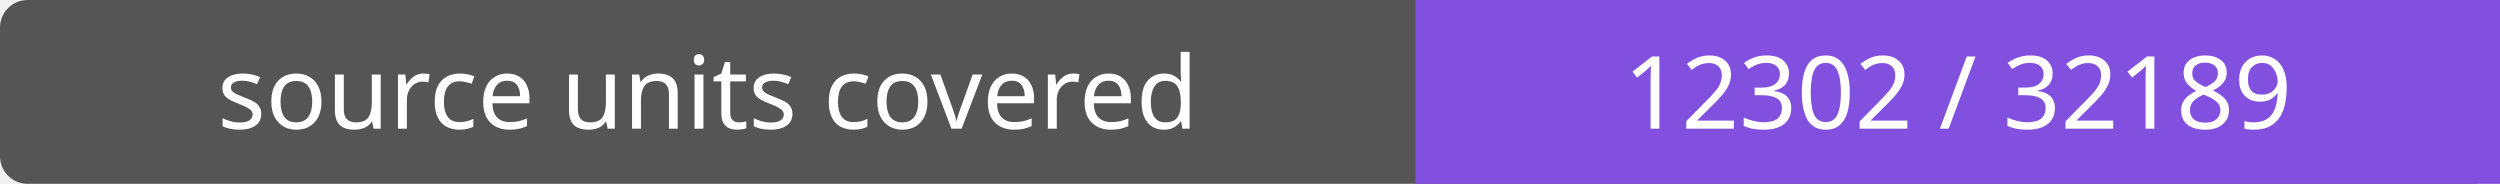
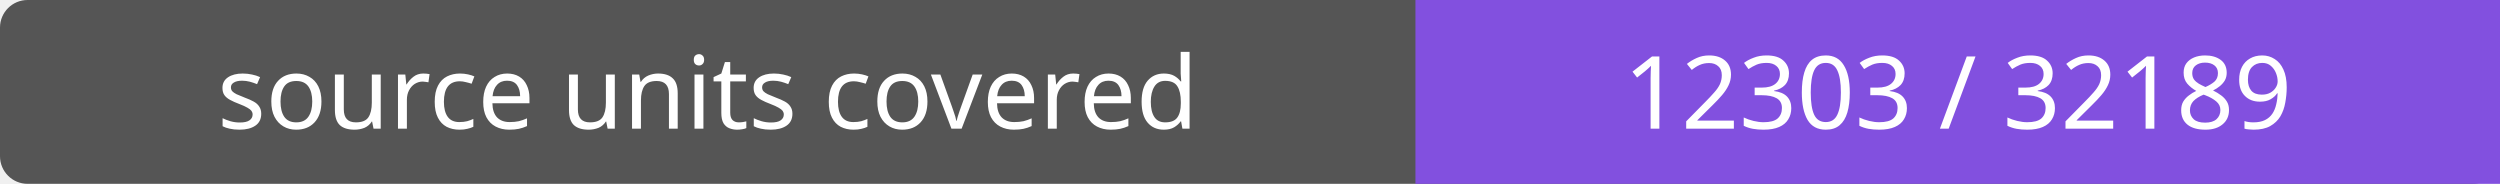
- <svg xmlns="http://www.w3.org/2000/svg" width="272" height="20" role="img" aria-label="source units covered: 12302 / 32189">
+ <svg xmlns="http://www.w3.org/2000/svg" width="272" height="20" role="img" aria-label="source units covered: 12303 / 32189">
  <rect width="272" height="20" rx="3" fill="#555" />
  <path fill="#8250df" d="M154 0h118v20H154z" />
  <g fill="#fff" text-anchor="middle" font-family="Verdana,sans-serif" font-size="11">
    <text x="77.0" y="14">source units covered</text>
-     <text x="213.0" y="14">12302 / 32189</text>
+     <text x="213.0" y="14">12303 / 32189</text>
  </g>
</svg>
